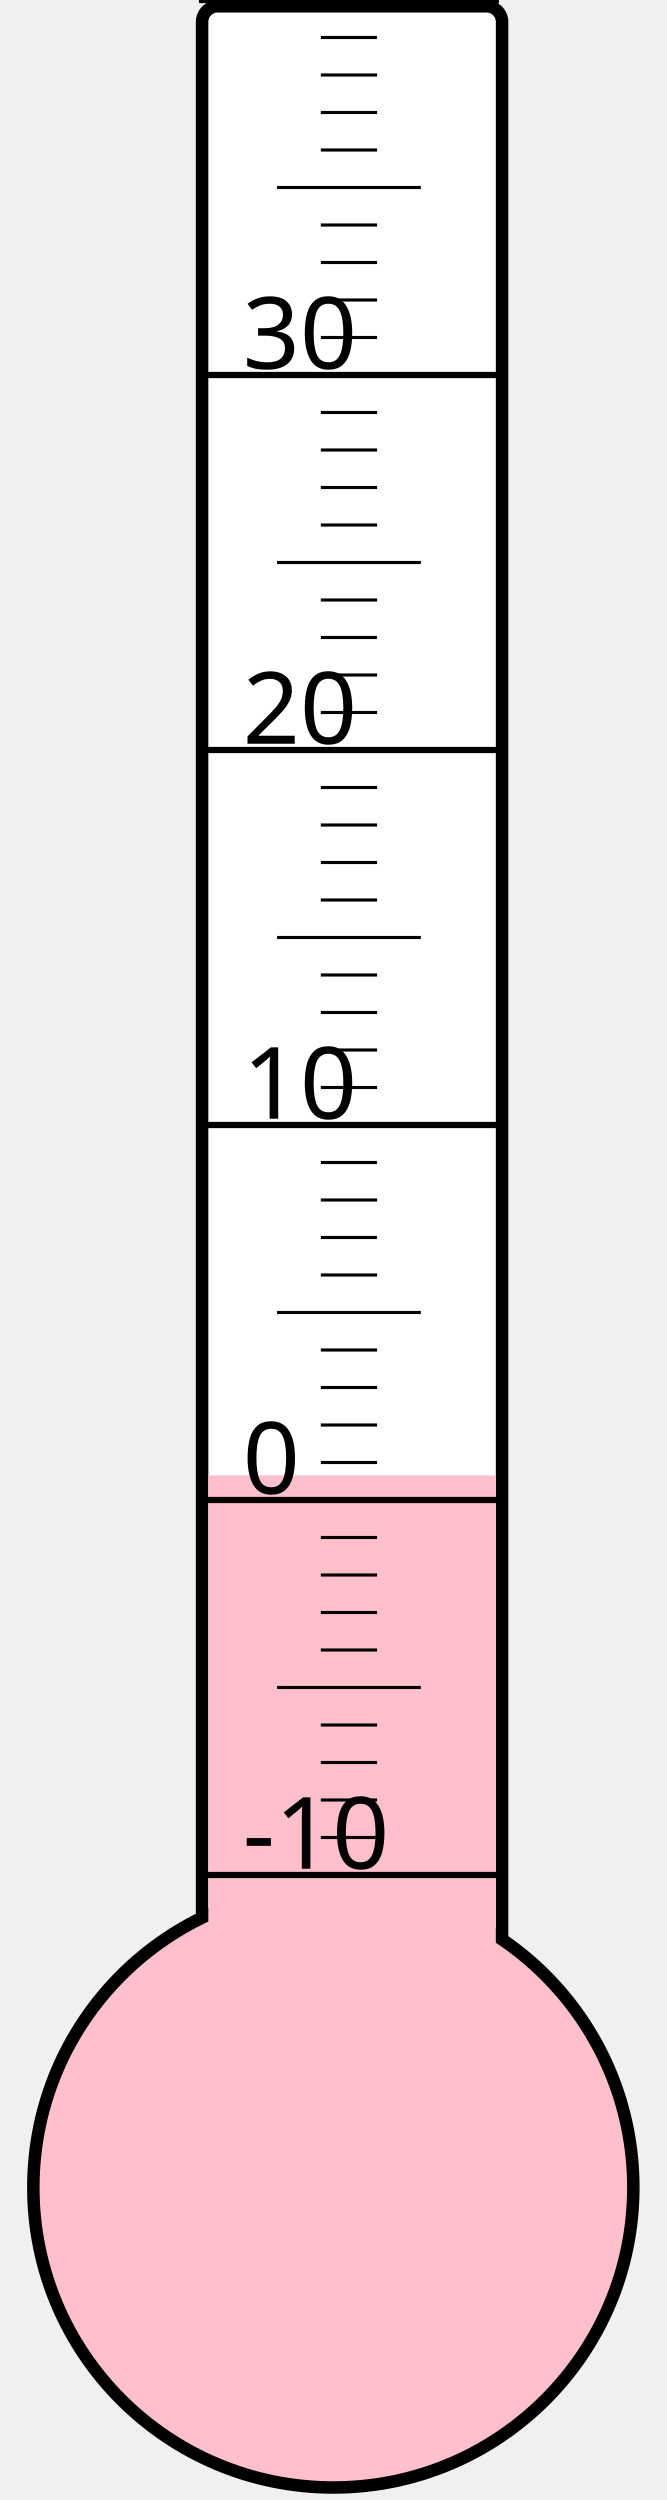
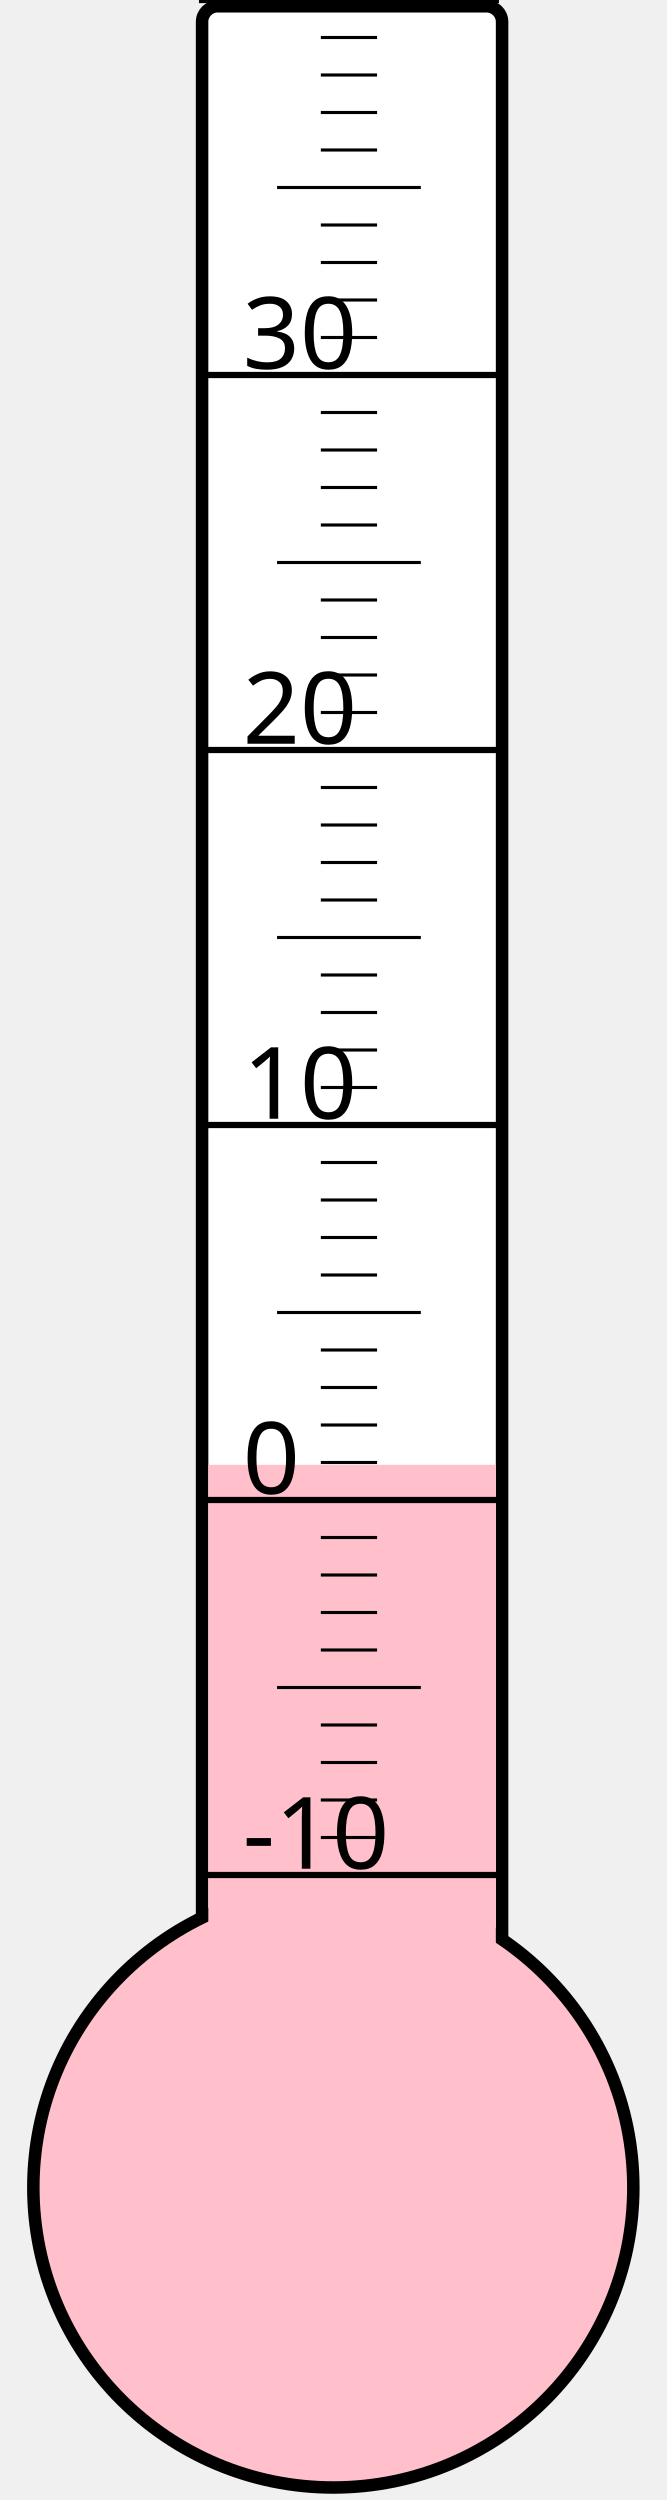
<svg xmlns="http://www.w3.org/2000/svg" width="40px" height="150px" viewBox="0 0 200 800">
  <rect width="200" height="800" x="0" y="0" style="fill: #ffffeb; fill-opacity: 0;" />
  <rect width="96" height="680" x="58" y="2" rx="5" ry="5" style="fill: white; fill-opacity: 1; stroke: black; stroke-width: 4;" />
  <circle cx="100" cy="700" r="96" style="fill: pink; stroke: black; stroke-width: 4;" />
-   <rect width="92" height="227.875" x="60" y="472.125" style="fill: pink; fill-opacity: 1; stroke-width: 0;" />
+   <rect width="92" height="231.25" x="60" y="468.75" style="fill: pink; fill-opacity: 1; stroke-width: 0;" />
  <text x="71" y="598" style="font-family: sans-serif; font-size: 24pt;">-10</text>
  <text x="71" y="478" style="font-family: sans-serif; font-size: 24pt;">0</text>
  <text x="71" y="358" style="font-family: sans-serif; font-size: 24pt;">10</text>
  <text x="71" y="238" style="font-family: sans-serif; font-size: 24pt;">20</text>
  <text x="71" y="118" style="font-family: sans-serif; font-size: 24pt;">30</text>
  <g style="stroke: black;">
    <line x1="57" y1="600" x2="153" y2="600" style="stroke-width: 2;" />
    <line x1="96" y1="588" x2="114" y2="588" style="stroke-width: 1;" />
    <line x1="96" y1="576" x2="114" y2="576" style="stroke-width: 1;" />
    <line x1="96" y1="564" x2="114" y2="564" style="stroke-width: 1;" />
    <line x1="96" y1="552" x2="114" y2="552" style="stroke-width: 1;" />
    <line x1="82" y1="540" x2="128" y2="540" style="stroke-width: 1;" />
    <line x1="96" y1="528" x2="114" y2="528" style="stroke-width: 1;" />
    <line x1="96" y1="516" x2="114" y2="516" style="stroke-width: 1;" />
    <line x1="96" y1="504" x2="114" y2="504" style="stroke-width: 1;" />
    <line x1="96" y1="492" x2="114" y2="492" style="stroke-width: 1;" />
    <line x1="57" y1="480" x2="153" y2="480" style="stroke-width: 2;" />
    <line x1="96" y1="468" x2="114" y2="468" style="stroke-width: 1;" />
    <line x1="96" y1="456" x2="114" y2="456" style="stroke-width: 1;" />
    <line x1="96" y1="444" x2="114" y2="444" style="stroke-width: 1;" />
    <line x1="96" y1="432" x2="114" y2="432" style="stroke-width: 1;" />
    <line x1="82" y1="420" x2="128" y2="420" style="stroke-width: 1;" />
    <line x1="96" y1="408" x2="114" y2="408" style="stroke-width: 1;" />
    <line x1="96" y1="396" x2="114" y2="396" style="stroke-width: 1;" />
    <line x1="96" y1="384" x2="114" y2="384" style="stroke-width: 1;" />
    <line x1="96" y1="372" x2="114" y2="372" style="stroke-width: 1;" />
    <line x1="57" y1="360" x2="153" y2="360" style="stroke-width: 2;" />
    <line x1="96" y1="348" x2="114" y2="348" style="stroke-width: 1;" />
    <line x1="96" y1="336" x2="114" y2="336" style="stroke-width: 1;" />
    <line x1="96" y1="324" x2="114" y2="324" style="stroke-width: 1;" />
    <line x1="96" y1="312" x2="114" y2="312" style="stroke-width: 1;" />
    <line x1="82" y1="300" x2="128" y2="300" style="stroke-width: 1;" />
    <line x1="96" y1="288" x2="114" y2="288" style="stroke-width: 1;" />
    <line x1="96" y1="276" x2="114" y2="276" style="stroke-width: 1;" />
    <line x1="96" y1="264" x2="114" y2="264" style="stroke-width: 1;" />
    <line x1="96" y1="252" x2="114" y2="252" style="stroke-width: 1;" />
    <line x1="57" y1="240" x2="153" y2="240" style="stroke-width: 2;" />
    <line x1="96" y1="228" x2="114" y2="228" style="stroke-width: 1;" />
    <line x1="96" y1="216" x2="114" y2="216" style="stroke-width: 1;" />
    <line x1="96" y1="204" x2="114" y2="204" style="stroke-width: 1;" />
    <line x1="96" y1="192" x2="114" y2="192" style="stroke-width: 1;" />
    <line x1="82" y1="180" x2="128" y2="180" style="stroke-width: 1;" />
    <line x1="96" y1="168" x2="114" y2="168" style="stroke-width: 1;" />
    <line x1="96" y1="156" x2="114" y2="156" style="stroke-width: 1;" />
    <line x1="96" y1="144" x2="114" y2="144" style="stroke-width: 1;" />
    <line x1="96" y1="132" x2="114" y2="132" style="stroke-width: 1;" />
    <line x1="57" y1="120" x2="153" y2="120" style="stroke-width: 2;" />
    <line x1="96" y1="108" x2="114" y2="108" style="stroke-width: 1;" />
    <line x1="96" y1="96" x2="114" y2="96" style="stroke-width: 1;" />
    <line x1="96" y1="84" x2="114" y2="84" style="stroke-width: 1;" />
    <line x1="96" y1="72" x2="114" y2="72" style="stroke-width: 1;" />
    <line x1="82" y1="60" x2="128" y2="60" style="stroke-width: 1;" />
    <line x1="96" y1="48" x2="114" y2="48" style="stroke-width: 1;" />
    <line x1="96" y1="36" x2="114" y2="36" style="stroke-width: 1;" />
    <line x1="96" y1="24" x2="114" y2="24" style="stroke-width: 1;" />
    <line x1="96" y1="12" x2="114" y2="12" style="stroke-width: 1;" />
    <line x1="57" y1="0" x2="153" y2="0" style="stroke-width: 2;" />
  </g>
</svg>
